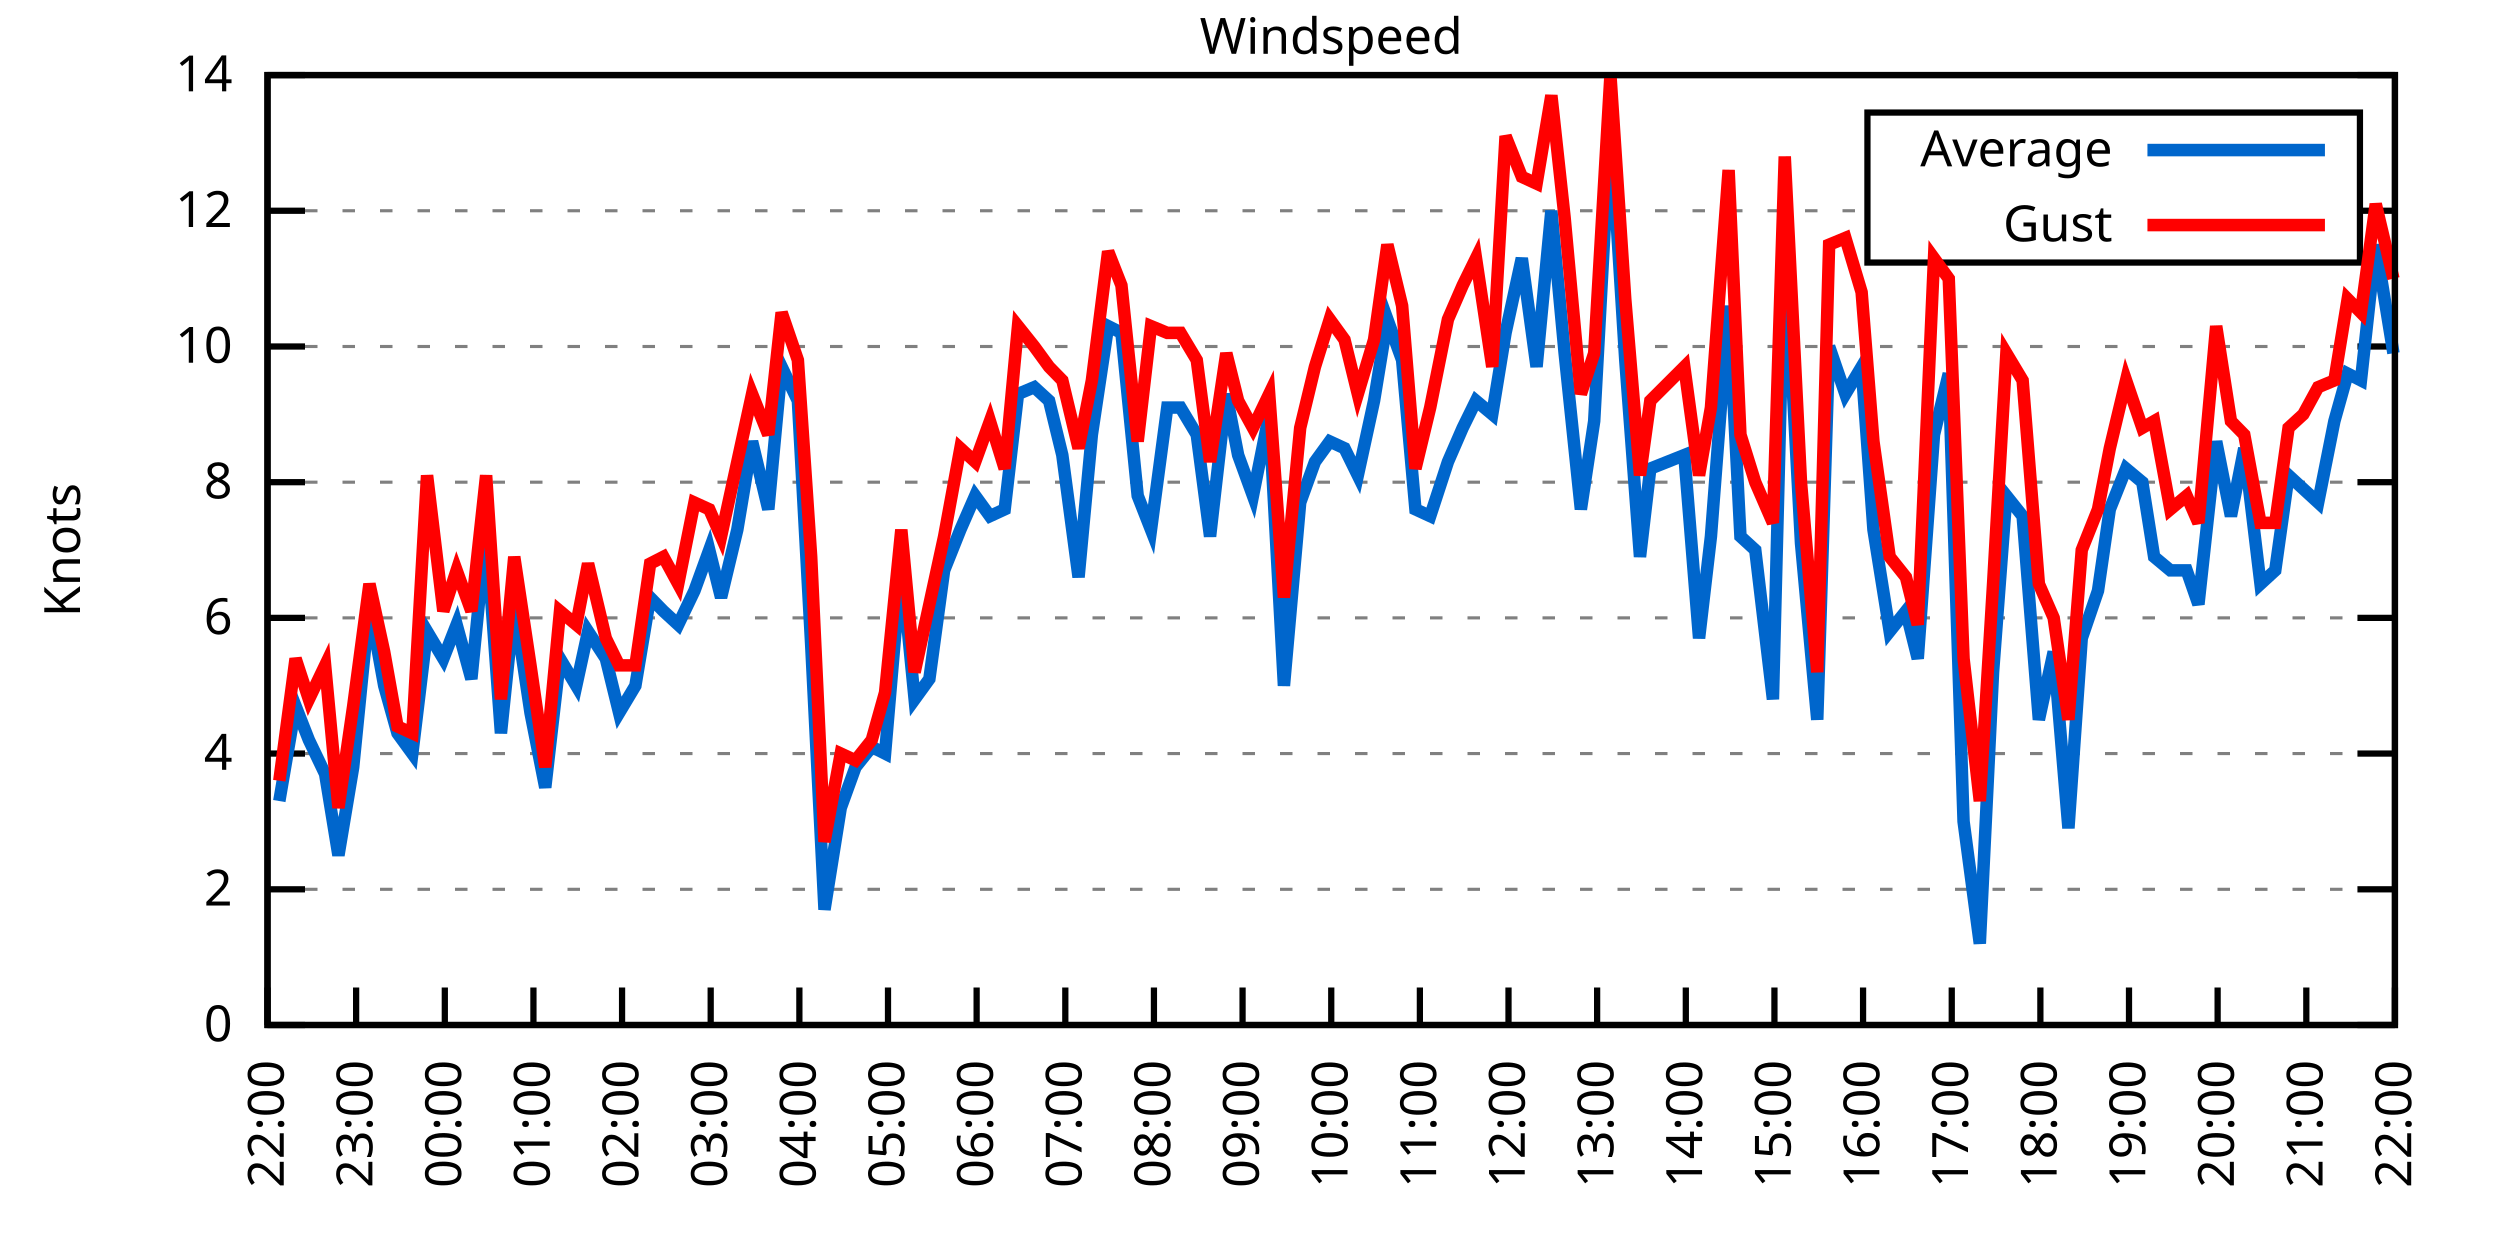
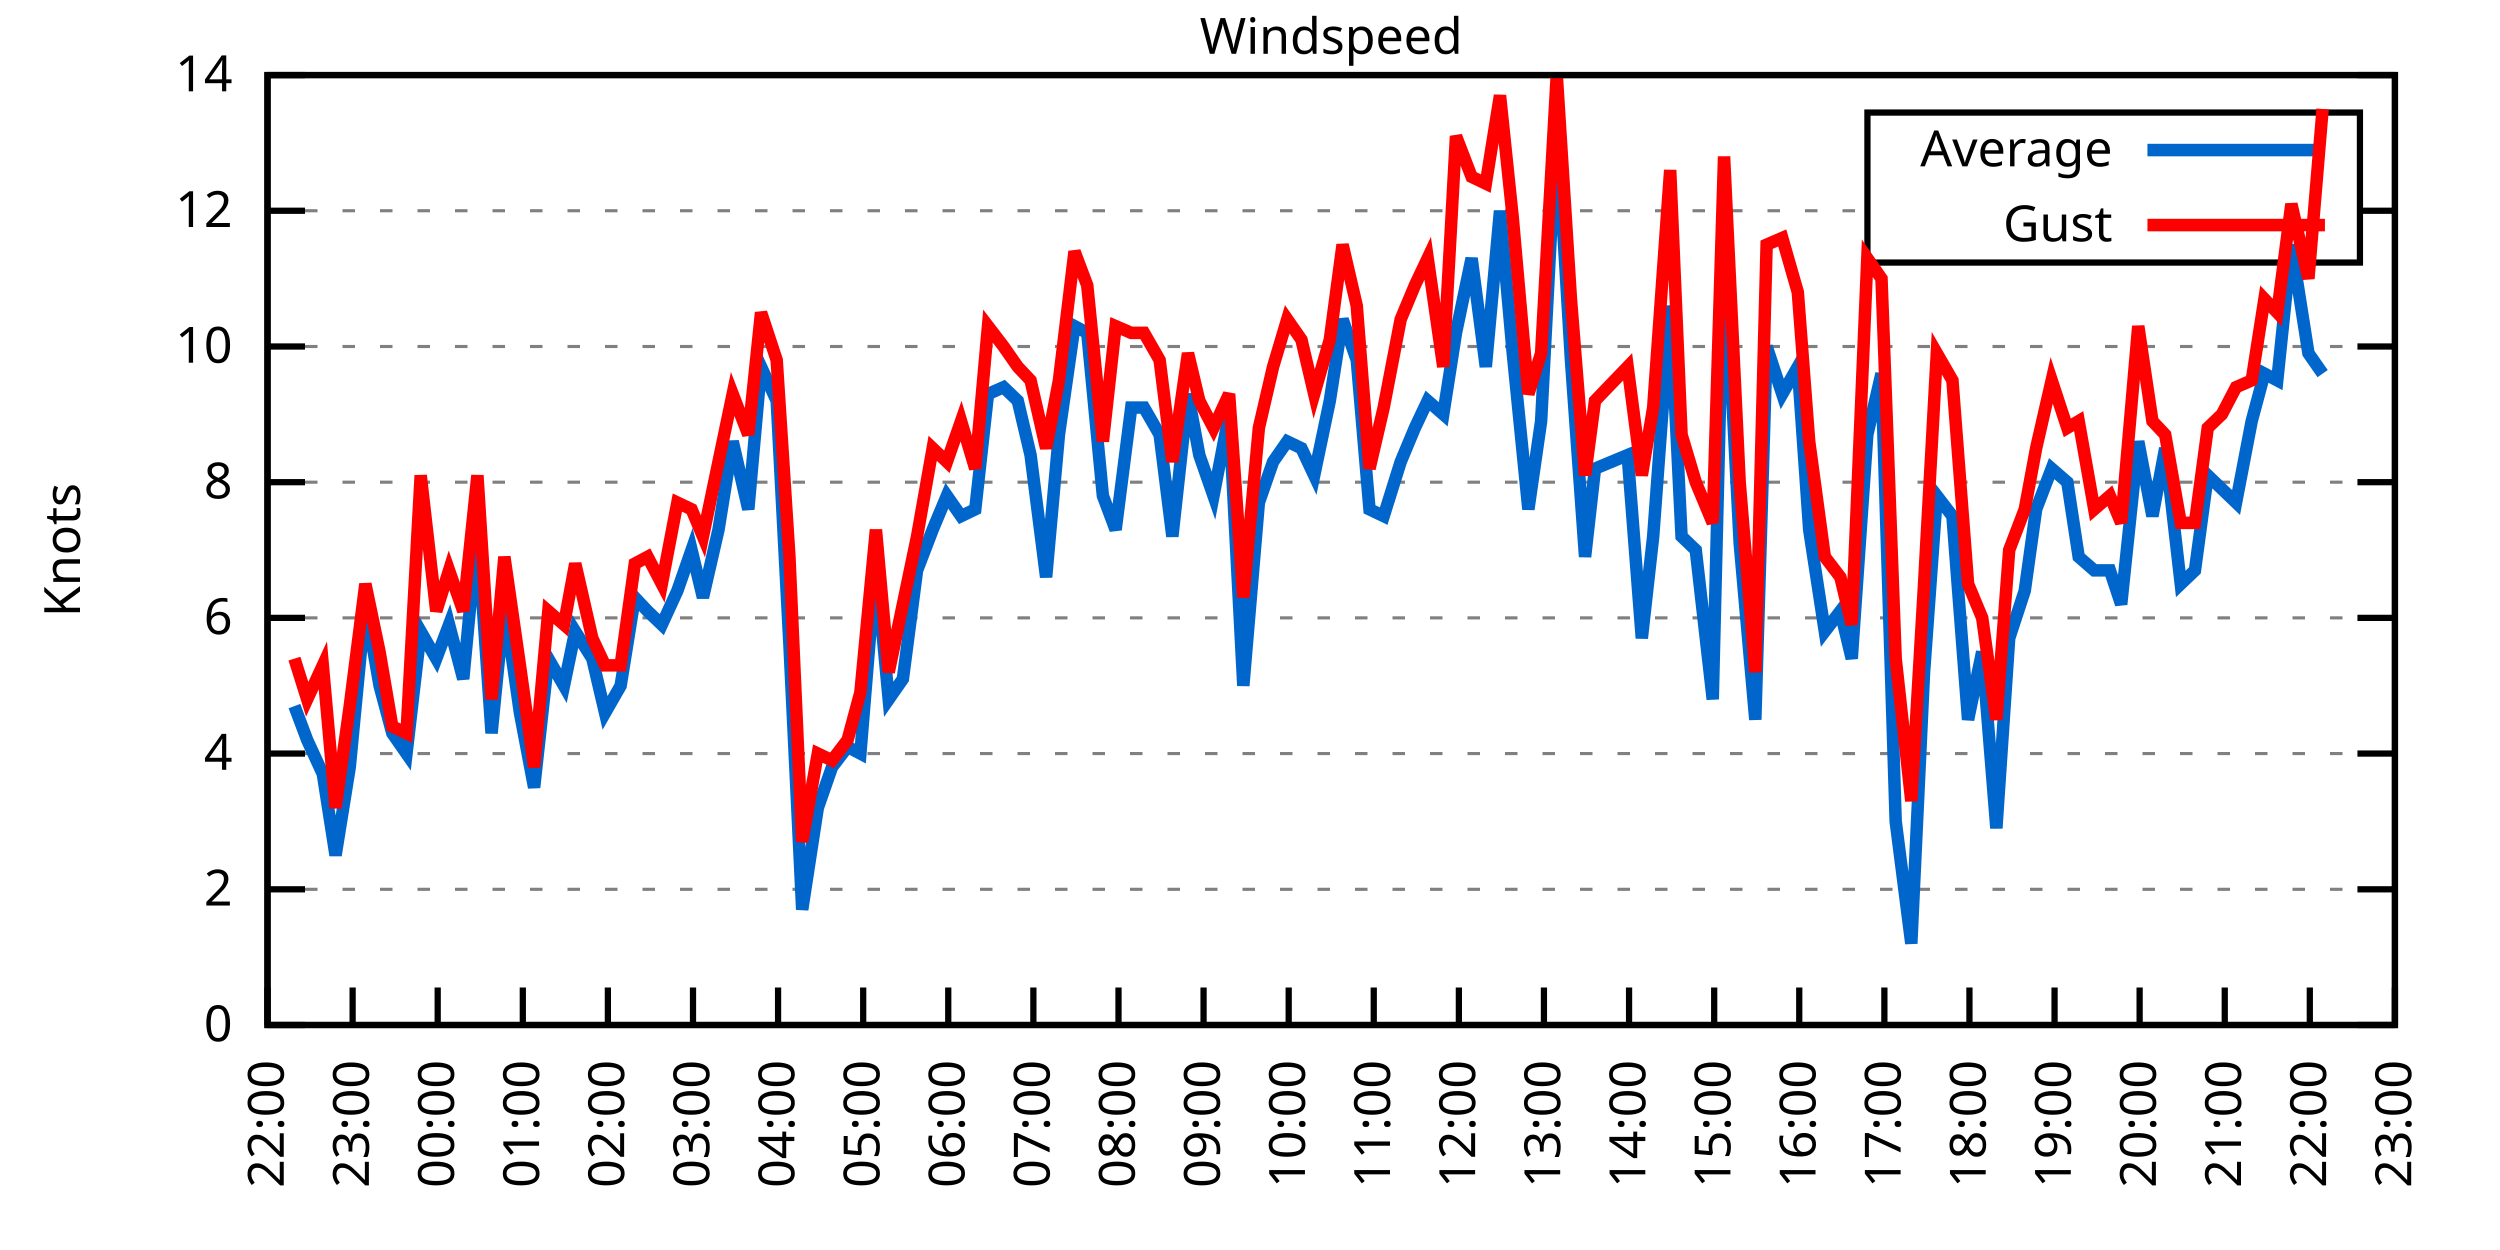
<svg xmlns="http://www.w3.org/2000/svg" xmlns:xlink="http://www.w3.org/1999/xlink" width="400" height="200" viewBox="0 0 400 200">
  <g id="gnuplot_canvas">
    <rect x="0" y="0" width="400" height="200" fill="none" />
    <defs>
      <circle id="gpDot" r="0.5" stroke-width="0.5" stroke="currentColor" />
      <path id="gpPt0" stroke-width="0.333" stroke="currentColor" d="M-1,0 h2 M0,-1 v2" />
      <path id="gpPt1" stroke-width="0.333" stroke="currentColor" d="M-1,-1 L1,1 M1,-1 L-1,1" />
      <path id="gpPt2" stroke-width="0.333" stroke="currentColor" d="M-1,0 L1,0 M0,-1 L0,1 M-1,-1 L1,1 M-1,1 L1,-1" />
      <rect id="gpPt3" stroke-width="0.333" stroke="currentColor" x="-1" y="-1" width="2" height="2" />
      <rect id="gpPt4" stroke-width="0.333" stroke="currentColor" fill="currentColor" x="-1" y="-1" width="2" height="2" />
      <circle id="gpPt5" stroke-width="0.333" stroke="currentColor" cx="0" cy="0" r="1" />
      <use xlink:href="#gpPt5" id="gpPt6" fill="currentColor" stroke="none" />
      <path id="gpPt7" stroke-width="0.333" stroke="currentColor" d="M0,-1.33 L-1.33,0.67 L1.33,0.67 z" />
      <use xlink:href="#gpPt7" id="gpPt8" fill="currentColor" stroke="none" />
      <use xlink:href="#gpPt7" id="gpPt9" stroke="currentColor" transform="rotate(180)" />
      <use xlink:href="#gpPt9" id="gpPt10" fill="currentColor" stroke="none" />
      <use xlink:href="#gpPt3" id="gpPt11" stroke="currentColor" transform="rotate(45)" />
      <use xlink:href="#gpPt11" id="gpPt12" fill="currentColor" stroke="none" />
      <path id="gpPt13" stroke-width="0.333" stroke="currentColor" d="M0,1.330 L1.265,0.411 L0.782,-1.067 L-0.782,-1.076 L-1.265,0.411 z" />
      <use xlink:href="#gpPt13" id="gpPt14" fill="currentColor" stroke="none" />
      <filter id="textbox" filterUnits="objectBoundingBox" x="0" y="0" height="1" width="1">
        <feFlood flood-color="white" flood-opacity="1" result="bgnd" />
        <feComposite in="SourceGraphic" in2="bgnd" operator="atop" />
      </filter>
      <filter id="greybox" filterUnits="objectBoundingBox" x="0" y="0" height="1" width="1">
        <feFlood flood-color="lightgrey" flood-opacity="1" result="grey" />
        <feComposite in="SourceGraphic" in2="grey" operator="atop" />
      </filter>
    </defs>
    <g fill="none" color="white" stroke="currentColor" stroke-width="1.00" stroke-linecap="butt" stroke-linejoin="miter">
</g>
    <g fill="none" color="black" stroke="currentColor" stroke-width="1.00" stroke-linecap="butt" stroke-linejoin="miter">
      <g stroke="none" shape-rendering="crispEdges">
        <polygon fill="rgb(255, 255, 255)" points="42.80,164.00 383.18,164.00 383.18,12.02 42.80,12.02 " />
      </g>
    </g>
    <g fill="none" color="black" stroke="currentColor" stroke-width="1.00" stroke-linecap="butt" stroke-linejoin="miter">
</g>
    <g fill="none" color="black" stroke="black" stroke-width="0.50" stroke-linecap="butt" stroke-linejoin="miter">
</g>
    <g fill="none" color="gray" stroke="currentColor" stroke-width="0.50" stroke-linecap="butt" stroke-linejoin="miter">
      <path stroke="gray" stroke-dasharray="2,4" class="gridline" d="M42.80,164.00 L383.19,164.00  " />
    </g>
    <g fill="none" color="gray" stroke="gray" stroke-width="1.00" stroke-linecap="butt" stroke-linejoin="miter">
</g>
    <g fill="none" color="black" stroke="currentColor" stroke-width="1.00" stroke-linecap="butt" stroke-linejoin="miter">
      <path stroke="black" d="M42.80,164.00 L48.80,164.00 M383.19,164.00 L377.19,164.00  " />
      <g transform="translate(37.20,166.60)" stroke="none" fill="black" font-family="Sans" font-size="8.00" text-anchor="end">
        <text>
          <tspan font-family="Sans"> 0</tspan>
        </text>
      </g>
    </g>
    <g fill="none" color="black" stroke="currentColor" stroke-width="1.00" stroke-linecap="butt" stroke-linejoin="miter">
</g>
    <g fill="none" color="black" stroke="black" stroke-width="0.50" stroke-linecap="butt" stroke-linejoin="miter">
</g>
    <g fill="none" color="gray" stroke="currentColor" stroke-width="0.50" stroke-linecap="butt" stroke-linejoin="miter">
      <path stroke="gray" stroke-dasharray="2,4" class="gridline" d="M42.80,142.29 L383.19,142.29  " />
    </g>
    <g fill="none" color="gray" stroke="gray" stroke-width="1.00" stroke-linecap="butt" stroke-linejoin="miter">
</g>
    <g fill="none" color="black" stroke="currentColor" stroke-width="1.00" stroke-linecap="butt" stroke-linejoin="miter">
      <path stroke="black" d="M42.80,142.29 L48.80,142.29 M383.19,142.29 L377.19,142.29  " />
      <g transform="translate(37.20,144.89)" stroke="none" fill="black" font-family="Sans" font-size="8.00" text-anchor="end">
        <text>
          <tspan font-family="Sans"> 2</tspan>
        </text>
      </g>
    </g>
    <g fill="none" color="black" stroke="currentColor" stroke-width="1.00" stroke-linecap="butt" stroke-linejoin="miter">
</g>
    <g fill="none" color="black" stroke="black" stroke-width="0.50" stroke-linecap="butt" stroke-linejoin="miter">
</g>
    <g fill="none" color="gray" stroke="currentColor" stroke-width="0.50" stroke-linecap="butt" stroke-linejoin="miter">
      <path stroke="gray" stroke-dasharray="2,4" class="gridline" d="M42.80,120.57 L383.19,120.57  " />
    </g>
    <g fill="none" color="gray" stroke="gray" stroke-width="1.00" stroke-linecap="butt" stroke-linejoin="miter">
</g>
    <g fill="none" color="black" stroke="currentColor" stroke-width="1.00" stroke-linecap="butt" stroke-linejoin="miter">
      <path stroke="black" d="M42.80,120.57 L48.80,120.57 M383.19,120.57 L377.19,120.57  " />
      <g transform="translate(37.20,123.17)" stroke="none" fill="black" font-family="Sans" font-size="8.00" text-anchor="end">
        <text>
          <tspan font-family="Sans"> 4</tspan>
        </text>
      </g>
    </g>
    <g fill="none" color="black" stroke="currentColor" stroke-width="1.00" stroke-linecap="butt" stroke-linejoin="miter">
</g>
    <g fill="none" color="black" stroke="black" stroke-width="0.50" stroke-linecap="butt" stroke-linejoin="miter">
</g>
    <g fill="none" color="gray" stroke="currentColor" stroke-width="0.50" stroke-linecap="butt" stroke-linejoin="miter">
      <path stroke="gray" stroke-dasharray="2,4" class="gridline" d="M42.80,98.86 L383.19,98.86  " />
    </g>
    <g fill="none" color="gray" stroke="gray" stroke-width="1.00" stroke-linecap="butt" stroke-linejoin="miter">
</g>
    <g fill="none" color="black" stroke="currentColor" stroke-width="1.00" stroke-linecap="butt" stroke-linejoin="miter">
      <path stroke="black" d="M42.80,98.86 L48.80,98.86 M383.19,98.86 L377.19,98.86  " />
      <g transform="translate(37.20,101.46)" stroke="none" fill="black" font-family="Sans" font-size="8.00" text-anchor="end">
        <text>
          <tspan font-family="Sans"> 6</tspan>
        </text>
      </g>
    </g>
    <g fill="none" color="black" stroke="currentColor" stroke-width="1.00" stroke-linecap="butt" stroke-linejoin="miter">
</g>
    <g fill="none" color="black" stroke="black" stroke-width="0.50" stroke-linecap="butt" stroke-linejoin="miter">
</g>
    <g fill="none" color="gray" stroke="currentColor" stroke-width="0.50" stroke-linecap="butt" stroke-linejoin="miter">
      <path stroke="gray" stroke-dasharray="2,4" class="gridline" d="M42.80,77.15 L383.19,77.15  " />
    </g>
    <g fill="none" color="gray" stroke="gray" stroke-width="1.00" stroke-linecap="butt" stroke-linejoin="miter">
</g>
    <g fill="none" color="black" stroke="currentColor" stroke-width="1.00" stroke-linecap="butt" stroke-linejoin="miter">
      <path stroke="black" d="M42.80,77.15 L48.80,77.15 M383.19,77.15 L377.19,77.15  " />
      <g transform="translate(37.20,79.75)" stroke="none" fill="black" font-family="Sans" font-size="8.00" text-anchor="end">
        <text>
          <tspan font-family="Sans"> 8</tspan>
        </text>
      </g>
    </g>
    <g fill="none" color="black" stroke="currentColor" stroke-width="1.00" stroke-linecap="butt" stroke-linejoin="miter">
</g>
    <g fill="none" color="black" stroke="black" stroke-width="0.50" stroke-linecap="butt" stroke-linejoin="miter">
</g>
    <g fill="none" color="gray" stroke="currentColor" stroke-width="0.50" stroke-linecap="butt" stroke-linejoin="miter">
      <path stroke="gray" stroke-dasharray="2,4" class="gridline" d="M42.80,55.44 L383.19,55.44  " />
    </g>
    <g fill="none" color="gray" stroke="gray" stroke-width="1.00" stroke-linecap="butt" stroke-linejoin="miter">
</g>
    <g fill="none" color="black" stroke="currentColor" stroke-width="1.00" stroke-linecap="butt" stroke-linejoin="miter">
      <path stroke="black" d="M42.80,55.44 L48.80,55.44 M383.19,55.44 L377.19,55.44  " />
      <g transform="translate(37.20,58.04)" stroke="none" fill="black" font-family="Sans" font-size="8.00" text-anchor="end">
        <text>
          <tspan font-family="Sans"> 10</tspan>
        </text>
      </g>
    </g>
    <g fill="none" color="black" stroke="currentColor" stroke-width="1.00" stroke-linecap="butt" stroke-linejoin="miter">
</g>
    <g fill="none" color="black" stroke="black" stroke-width="0.50" stroke-linecap="butt" stroke-linejoin="miter">
</g>
    <g fill="none" color="gray" stroke="currentColor" stroke-width="0.50" stroke-linecap="butt" stroke-linejoin="miter">
      <path stroke="gray" stroke-dasharray="2,4" class="gridline" d="M42.80,33.72 L298.79,33.72 M377.59,33.72 L383.19,33.72  " />
    </g>
    <g fill="none" color="gray" stroke="gray" stroke-width="1.00" stroke-linecap="butt" stroke-linejoin="miter">
</g>
    <g fill="none" color="black" stroke="currentColor" stroke-width="1.00" stroke-linecap="butt" stroke-linejoin="miter">
      <path stroke="black" d="M42.80,33.72 L48.80,33.72 M383.19,33.72 L377.19,33.72  " />
      <g transform="translate(37.20,36.32)" stroke="none" fill="black" font-family="Sans" font-size="8.00" text-anchor="end">
        <text>
          <tspan font-family="Sans"> 12</tspan>
        </text>
      </g>
    </g>
    <g fill="none" color="black" stroke="currentColor" stroke-width="1.00" stroke-linecap="butt" stroke-linejoin="miter">
</g>
    <g fill="none" color="black" stroke="black" stroke-width="0.50" stroke-linecap="butt" stroke-linejoin="miter">
</g>
    <g fill="none" color="gray" stroke="currentColor" stroke-width="0.50" stroke-linecap="butt" stroke-linejoin="miter">
      <path stroke="gray" stroke-dasharray="2,4" class="gridline" d="M42.80,12.01 L383.19,12.01  " />
    </g>
    <g fill="none" color="gray" stroke="gray" stroke-width="1.00" stroke-linecap="butt" stroke-linejoin="miter">
</g>
    <g fill="none" color="black" stroke="currentColor" stroke-width="1.00" stroke-linecap="butt" stroke-linejoin="miter">
      <path stroke="black" d="M42.80,12.01 L48.80,12.01 M383.19,12.01 L377.19,12.01  " />
      <g transform="translate(37.20,14.61)" stroke="none" fill="black" font-family="Sans" font-size="8.00" text-anchor="end">
        <text>
          <tspan font-family="Sans"> 14</tspan>
        </text>
      </g>
    </g>
    <g fill="none" color="black" stroke="currentColor" stroke-width="1.00" stroke-linecap="butt" stroke-linejoin="miter">
      <path stroke="black" d="M42.80,164.00 L42.80,158.00  " />
      <g transform="translate(45.40,169.60) rotate(270.00)" stroke="none" fill="black" font-family="Sans" font-size="8.00" text-anchor="end">
        <text>
          <tspan font-family="Sans">22:00</tspan>
        </text>
      </g>
    </g>
    <g fill="none" color="black" stroke="currentColor" stroke-width="1.00" stroke-linecap="butt" stroke-linejoin="miter">
-       <path stroke="black" d="M56.98,164.00 L56.98,158.00  " />
-       <g transform="translate(59.58,169.60) rotate(270.00)" stroke="none" fill="black" font-family="Sans" font-size="8.00" text-anchor="end">
+       <path stroke="black" d="M56.42,164.00 L56.42,158.00  " />
+       <g transform="translate(59.02,169.60) rotate(270.00)" stroke="none" fill="black" font-family="Sans" font-size="8.00" text-anchor="end">
        <text>
          <tspan font-family="Sans">23:00</tspan>
        </text>
      </g>
    </g>
    <g fill="none" color="black" stroke="currentColor" stroke-width="1.00" stroke-linecap="butt" stroke-linejoin="miter">
-       <path stroke="black" d="M71.17,164.00 L71.17,158.00  " />
-       <g transform="translate(73.77,169.60) rotate(270.00)" stroke="none" fill="black" font-family="Sans" font-size="8.00" text-anchor="end">
+       <path stroke="black" d="M70.03,164.00 L70.03,158.00  " />
+       <g transform="translate(72.63,169.60) rotate(270.00)" stroke="none" fill="black" font-family="Sans" font-size="8.00" text-anchor="end">
        <text>
          <tspan font-family="Sans">00:00</tspan>
        </text>
      </g>
    </g>
    <g fill="none" color="black" stroke="currentColor" stroke-width="1.00" stroke-linecap="butt" stroke-linejoin="miter">
-       <path stroke="black" d="M85.35,164.00 L85.35,158.00  " />
-       <g transform="translate(87.95,169.60) rotate(270.00)" stroke="none" fill="black" font-family="Sans" font-size="8.00" text-anchor="end">
+       <path stroke="black" d="M83.65,164.00 L83.65,158.00  " />
+       <g transform="translate(86.25,169.60) rotate(270.00)" stroke="none" fill="black" font-family="Sans" font-size="8.00" text-anchor="end">
        <text>
          <tspan font-family="Sans">01:00</tspan>
        </text>
      </g>
    </g>
    <g fill="none" color="black" stroke="currentColor" stroke-width="1.00" stroke-linecap="butt" stroke-linejoin="miter">
-       <path stroke="black" d="M99.53,164.00 L99.53,158.00  " />
-       <g transform="translate(102.13,169.60) rotate(270.00)" stroke="none" fill="black" font-family="Sans" font-size="8.00" text-anchor="end">
+       <path stroke="black" d="M97.26,164.00 L97.26,158.00  " />
+       <g transform="translate(99.86,169.60) rotate(270.00)" stroke="none" fill="black" font-family="Sans" font-size="8.00" text-anchor="end">
        <text>
          <tspan font-family="Sans">02:00</tspan>
        </text>
      </g>
    </g>
    <g fill="none" color="black" stroke="currentColor" stroke-width="1.00" stroke-linecap="butt" stroke-linejoin="miter">
-       <path stroke="black" d="M113.71,164.00 L113.71,158.00  " />
-       <g transform="translate(116.31,169.60) rotate(270.00)" stroke="none" fill="black" font-family="Sans" font-size="8.00" text-anchor="end">
+       <path stroke="black" d="M110.88,164.00 L110.88,158.00  " />
+       <g transform="translate(113.48,169.60) rotate(270.00)" stroke="none" fill="black" font-family="Sans" font-size="8.00" text-anchor="end">
        <text>
          <tspan font-family="Sans">03:00</tspan>
        </text>
      </g>
    </g>
    <g fill="none" color="black" stroke="currentColor" stroke-width="1.00" stroke-linecap="butt" stroke-linejoin="miter">
-       <path stroke="black" d="M127.90,164.00 L127.90,158.00  " />
-       <g transform="translate(130.50,169.60) rotate(270.00)" stroke="none" fill="black" font-family="Sans" font-size="8.00" text-anchor="end">
+       <path stroke="black" d="M124.49,164.00 L124.49,158.00  " />
+       <g transform="translate(127.09,169.60) rotate(270.00)" stroke="none" fill="black" font-family="Sans" font-size="8.00" text-anchor="end">
        <text>
          <tspan font-family="Sans">04:00</tspan>
        </text>
      </g>
    </g>
    <g fill="none" color="black" stroke="currentColor" stroke-width="1.00" stroke-linecap="butt" stroke-linejoin="miter">
-       <path stroke="black" d="M142.08,164.00 L142.08,158.00  " />
-       <g transform="translate(144.68,169.60) rotate(270.00)" stroke="none" fill="black" font-family="Sans" font-size="8.00" text-anchor="end">
+       <path stroke="black" d="M138.11,164.00 L138.11,158.00  " />
+       <g transform="translate(140.71,169.60) rotate(270.00)" stroke="none" fill="black" font-family="Sans" font-size="8.00" text-anchor="end">
        <text>
          <tspan font-family="Sans">05:00</tspan>
        </text>
      </g>
    </g>
    <g fill="none" color="black" stroke="currentColor" stroke-width="1.00" stroke-linecap="butt" stroke-linejoin="miter">
-       <path stroke="black" d="M156.26,164.00 L156.26,158.00  " />
-       <g transform="translate(158.86,169.60) rotate(270.00)" stroke="none" fill="black" font-family="Sans" font-size="8.00" text-anchor="end">
+       <path stroke="black" d="M151.72,164.00 L151.72,158.00  " />
+       <g transform="translate(154.32,169.60) rotate(270.00)" stroke="none" fill="black" font-family="Sans" font-size="8.00" text-anchor="end">
        <text>
          <tspan font-family="Sans">06:00</tspan>
        </text>
      </g>
    </g>
    <g fill="none" color="black" stroke="currentColor" stroke-width="1.00" stroke-linecap="butt" stroke-linejoin="miter">
-       <path stroke="black" d="M170.45,164.00 L170.45,158.00  " />
-       <g transform="translate(173.05,169.60) rotate(270.00)" stroke="none" fill="black" font-family="Sans" font-size="8.00" text-anchor="end">
+       <path stroke="black" d="M165.34,164.00 L165.34,158.00  " />
+       <g transform="translate(167.94,169.60) rotate(270.00)" stroke="none" fill="black" font-family="Sans" font-size="8.00" text-anchor="end">
        <text>
          <tspan font-family="Sans">07:00</tspan>
        </text>
      </g>
    </g>
    <g fill="none" color="black" stroke="currentColor" stroke-width="1.00" stroke-linecap="butt" stroke-linejoin="miter">
-       <path stroke="black" d="M184.63,164.00 L184.63,158.00  " />
-       <g transform="translate(187.23,169.60) rotate(270.00)" stroke="none" fill="black" font-family="Sans" font-size="8.00" text-anchor="end">
+       <path stroke="black" d="M178.96,164.00 L178.96,158.00  " />
+       <g transform="translate(181.56,169.60) rotate(270.00)" stroke="none" fill="black" font-family="Sans" font-size="8.00" text-anchor="end">
        <text>
          <tspan font-family="Sans">08:00</tspan>
        </text>
      </g>
    </g>
    <g fill="none" color="black" stroke="currentColor" stroke-width="1.00" stroke-linecap="butt" stroke-linejoin="miter">
-       <path stroke="black" d="M198.81,164.00 L198.81,158.00  " />
-       <g transform="translate(201.41,169.60) rotate(270.00)" stroke="none" fill="black" font-family="Sans" font-size="8.00" text-anchor="end">
+       <path stroke="black" d="M192.57,164.00 L192.57,158.00  " />
+       <g transform="translate(195.17,169.60) rotate(270.00)" stroke="none" fill="black" font-family="Sans" font-size="8.00" text-anchor="end">
        <text>
          <tspan font-family="Sans">09:00</tspan>
        </text>
      </g>
    </g>
    <g fill="none" color="black" stroke="currentColor" stroke-width="1.00" stroke-linecap="butt" stroke-linejoin="miter">
-       <path stroke="black" d="M213.00,164.00 L213.00,158.00  " />
-       <g transform="translate(215.60,169.60) rotate(270.00)" stroke="none" fill="black" font-family="Sans" font-size="8.00" text-anchor="end">
+       <path stroke="black" d="M206.19,164.00 L206.19,158.00  " />
+       <g transform="translate(208.79,169.60) rotate(270.00)" stroke="none" fill="black" font-family="Sans" font-size="8.00" text-anchor="end">
        <text>
          <tspan font-family="Sans">10:00</tspan>
        </text>
      </g>
    </g>
    <g fill="none" color="black" stroke="currentColor" stroke-width="1.00" stroke-linecap="butt" stroke-linejoin="miter">
-       <path stroke="black" d="M227.18,164.00 L227.18,158.00  " />
-       <g transform="translate(229.78,169.60) rotate(270.00)" stroke="none" fill="black" font-family="Sans" font-size="8.00" text-anchor="end">
+       <path stroke="black" d="M219.80,164.00 L219.80,158.00  " />
+       <g transform="translate(222.40,169.60) rotate(270.00)" stroke="none" fill="black" font-family="Sans" font-size="8.00" text-anchor="end">
        <text>
          <tspan font-family="Sans">11:00</tspan>
        </text>
      </g>
    </g>
    <g fill="none" color="black" stroke="currentColor" stroke-width="1.00" stroke-linecap="butt" stroke-linejoin="miter">
-       <path stroke="black" d="M241.36,164.00 L241.36,158.00  " />
-       <g transform="translate(243.96,169.60) rotate(270.00)" stroke="none" fill="black" font-family="Sans" font-size="8.00" text-anchor="end">
+       <path stroke="black" d="M233.42,164.00 L233.42,158.00  " />
+       <g transform="translate(236.02,169.60) rotate(270.00)" stroke="none" fill="black" font-family="Sans" font-size="8.00" text-anchor="end">
        <text>
          <tspan font-family="Sans">12:00</tspan>
        </text>
      </g>
    </g>
    <g fill="none" color="black" stroke="currentColor" stroke-width="1.00" stroke-linecap="butt" stroke-linejoin="miter">
-       <path stroke="black" d="M255.54,164.00 L255.54,158.00  " />
-       <g transform="translate(258.14,169.60) rotate(270.00)" stroke="none" fill="black" font-family="Sans" font-size="8.00" text-anchor="end">
+       <path stroke="black" d="M247.03,164.00 L247.03,158.00  " />
+       <g transform="translate(249.63,169.60) rotate(270.00)" stroke="none" fill="black" font-family="Sans" font-size="8.00" text-anchor="end">
        <text>
          <tspan font-family="Sans">13:00</tspan>
        </text>
      </g>
    </g>
    <g fill="none" color="black" stroke="currentColor" stroke-width="1.00" stroke-linecap="butt" stroke-linejoin="miter">
-       <path stroke="black" d="M269.73,164.00 L269.73,158.00  " />
-       <g transform="translate(272.33,169.60) rotate(270.00)" stroke="none" fill="black" font-family="Sans" font-size="8.00" text-anchor="end">
+       <path stroke="black" d="M260.65,164.00 L260.65,158.00  " />
+       <g transform="translate(263.25,169.60) rotate(270.00)" stroke="none" fill="black" font-family="Sans" font-size="8.00" text-anchor="end">
        <text>
          <tspan font-family="Sans">14:00</tspan>
        </text>
      </g>
    </g>
    <g fill="none" color="black" stroke="currentColor" stroke-width="1.00" stroke-linecap="butt" stroke-linejoin="miter">
-       <path stroke="black" d="M283.91,164.00 L283.91,158.00  " />
-       <g transform="translate(286.51,169.60) rotate(270.00)" stroke="none" fill="black" font-family="Sans" font-size="8.00" text-anchor="end">
+       <path stroke="black" d="M274.27,164.00 L274.27,158.00  " />
+       <g transform="translate(276.87,169.60) rotate(270.00)" stroke="none" fill="black" font-family="Sans" font-size="8.00" text-anchor="end">
        <text>
          <tspan font-family="Sans">15:00</tspan>
        </text>
      </g>
    </g>
    <g fill="none" color="black" stroke="currentColor" stroke-width="1.00" stroke-linecap="butt" stroke-linejoin="miter">
-       <path stroke="black" d="M298.09,164.00 L298.09,158.00  " />
-       <g transform="translate(300.69,169.60) rotate(270.00)" stroke="none" fill="black" font-family="Sans" font-size="8.00" text-anchor="end">
+       <path stroke="black" d="M287.88,164.00 L287.88,158.00  " />
+       <g transform="translate(290.48,169.60) rotate(270.00)" stroke="none" fill="black" font-family="Sans" font-size="8.00" text-anchor="end">
        <text>
          <tspan font-family="Sans">16:00</tspan>
        </text>
      </g>
    </g>
    <g fill="none" color="black" stroke="currentColor" stroke-width="1.00" stroke-linecap="butt" stroke-linejoin="miter">
-       <path stroke="black" d="M312.28,164.00 L312.28,158.00  " />
-       <g transform="translate(314.88,169.60) rotate(270.00)" stroke="none" fill="black" font-family="Sans" font-size="8.00" text-anchor="end">
+       <path stroke="black" d="M301.50,164.00 L301.50,158.00  " />
+       <g transform="translate(304.10,169.60) rotate(270.00)" stroke="none" fill="black" font-family="Sans" font-size="8.00" text-anchor="end">
        <text>
          <tspan font-family="Sans">17:00</tspan>
        </text>
      </g>
    </g>
    <g fill="none" color="black" stroke="currentColor" stroke-width="1.00" stroke-linecap="butt" stroke-linejoin="miter">
-       <path stroke="black" d="M326.46,164.00 L326.46,158.00  " />
-       <g transform="translate(329.06,169.60) rotate(270.00)" stroke="none" fill="black" font-family="Sans" font-size="8.00" text-anchor="end">
+       <path stroke="black" d="M315.11,164.00 L315.11,158.00  " />
+       <g transform="translate(317.71,169.60) rotate(270.00)" stroke="none" fill="black" font-family="Sans" font-size="8.00" text-anchor="end">
        <text>
          <tspan font-family="Sans">18:00</tspan>
        </text>
      </g>
    </g>
    <g fill="none" color="black" stroke="currentColor" stroke-width="1.00" stroke-linecap="butt" stroke-linejoin="miter">
-       <path stroke="black" d="M340.64,164.00 L340.64,158.00  " />
-       <g transform="translate(343.24,169.60) rotate(270.00)" stroke="none" fill="black" font-family="Sans" font-size="8.00" text-anchor="end">
+       <path stroke="black" d="M328.73,164.00 L328.73,158.00  " />
+       <g transform="translate(331.33,169.60) rotate(270.00)" stroke="none" fill="black" font-family="Sans" font-size="8.00" text-anchor="end">
        <text>
          <tspan font-family="Sans">19:00</tspan>
        </text>
      </g>
    </g>
    <g fill="none" color="black" stroke="currentColor" stroke-width="1.00" stroke-linecap="butt" stroke-linejoin="miter">
-       <path stroke="black" d="M354.82,164.00 L354.82,158.00  " />
-       <g transform="translate(357.42,169.60) rotate(270.00)" stroke="none" fill="black" font-family="Sans" font-size="8.00" text-anchor="end">
+       <path stroke="black" d="M342.34,164.00 L342.34,158.00  " />
+       <g transform="translate(344.94,169.60) rotate(270.00)" stroke="none" fill="black" font-family="Sans" font-size="8.00" text-anchor="end">
        <text>
          <tspan font-family="Sans">20:00</tspan>
        </text>
      </g>
    </g>
    <g fill="none" color="black" stroke="currentColor" stroke-width="1.00" stroke-linecap="butt" stroke-linejoin="miter">
-       <path stroke="black" d="M369.01,164.00 L369.01,158.00  " />
-       <g transform="translate(371.61,169.60) rotate(270.00)" stroke="none" fill="black" font-family="Sans" font-size="8.00" text-anchor="end">
+       <path stroke="black" d="M355.96,164.00 L355.96,158.00  " />
+       <g transform="translate(358.56,169.60) rotate(270.00)" stroke="none" fill="black" font-family="Sans" font-size="8.00" text-anchor="end">
        <text>
          <tspan font-family="Sans">21:00</tspan>
+         </text>
+       </g>
+     </g>
+     <g fill="none" color="black" stroke="currentColor" stroke-width="1.00" stroke-linecap="butt" stroke-linejoin="miter">
+       <path stroke="black" d="M369.57,164.00 L369.57,158.00  " />
+       <g transform="translate(372.17,169.60) rotate(270.00)" stroke="none" fill="black" font-family="Sans" font-size="8.00" text-anchor="end">
+         <text>
+           <tspan font-family="Sans">22:00</tspan>
        </text>
      </g>
    </g>
    <g fill="none" color="black" stroke="currentColor" stroke-width="1.00" stroke-linecap="butt" stroke-linejoin="miter">
      <path stroke="black" d="M383.19,164.00 L383.19,158.00  " />
      <g transform="translate(385.79,169.60) rotate(270.00)" stroke="none" fill="black" font-family="Sans" font-size="8.00" text-anchor="end">
        <text>
-           <tspan font-family="Sans">22:00</tspan>
+           <tspan font-family="Sans">23:00</tspan>
        </text>
      </g>
    </g>
    <g fill="none" color="black" stroke="currentColor" stroke-width="1.00" stroke-linecap="butt" stroke-linejoin="miter">
</g>
    <g fill="none" color="black" stroke="currentColor" stroke-width="1.00" stroke-linecap="butt" stroke-linejoin="miter">
      <path stroke="black" d="M42.80,12.01 L42.80,164.00 L383.19,164.00 L383.19,12.01 L42.80,12.01 Z  " />
    </g>
    <g fill="none" color="black" stroke="currentColor" stroke-width="1.00" stroke-linecap="butt" stroke-linejoin="miter">
</g>
    <g fill="none" color="black" stroke="currentColor" stroke-width="1.00" stroke-linecap="butt" stroke-linejoin="miter">
      <path stroke="black" d="M298.79,42.01 L298.79,18.01 L377.59,18.01 L377.59,42.01 L298.79,42.01 Z  " />
    </g>
    <g id="Windspeed_plot_1">
      <g fill="none" color="white" stroke="black" stroke-width="2.00" stroke-linecap="butt" stroke-linejoin="miter">
</g>
      <g fill="none" color="black" stroke="currentColor" stroke-width="2.00" stroke-linecap="butt" stroke-linejoin="miter">
        <g transform="translate(337.99,26.61)" stroke="none" fill="black" font-family="Sans" font-size="8.00" text-anchor="end">
          <text>
            <tspan font-family="Sans">Average</tspan>
          </text>
        </g>
      </g>
      <g fill="none" color="black" stroke="currentColor" stroke-width="2.00" stroke-linecap="butt" stroke-linejoin="miter">
-         <path stroke="rgb(  0, 102, 204)" d="M343.59,24.01 L371.99,24.01 M44.69,128.17 L47.29,112.97 L49.42,118.40 L52.02,123.83 L54.15,136.86 L56.51,122.75   L59.11,96.69 L61.47,109.72 L63.60,117.32 L65.97,120.57 L68.33,101.03 L70.93,105.38 L73.06,99.95 L75.42,108.63   L77.78,84.75 L80.15,117.32 L82.28,96.69 L84.88,114.06 L87.24,126.00 L89.60,105.38 L92.20,109.72 L94.09,101.03   L96.93,105.38 L99.06,114.06 L101.66,109.72 L104.02,95.60 L106.15,97.78 L108.51,99.95 L111.11,94.52 L113.48,88.00   L115.37,95.60 L117.97,84.75 L120.33,70.63 L122.93,81.49 L125.06,58.69 L127.66,64.12 L129.79,103.20 L131.92,145.54   L134.52,129.26 L136.88,122.75 L139.48,119.49 L141.61,120.57 L144.21,90.18 L146.34,111.89 L148.70,108.63 L151.06,91.26   L153.66,84.75 L156.03,79.32 L158.39,82.58 L160.75,81.49 L162.88,63.04 L165.48,61.95 L167.85,64.12 L169.97,72.81   L172.57,92.35 L174.70,69.55 L177.30,52.18 L179.43,53.26 L182.03,79.32 L184.16,84.75 L186.76,65.21 L188.88,65.21   L191.48,69.55 L193.61,85.83 L196.21,63.04 L198.10,72.81 L200.47,79.32 L203.07,66.29 L205.43,109.72 L208.03,80.41   L210.39,73.89 L212.76,70.63 L215.12,71.72 L217.25,76.06 L219.85,64.12 L221.98,51.09 L224.34,57.61 L226.47,81.49   L228.83,82.58 L231.67,73.89 L234.03,68.46 L236.16,64.12 L238.76,66.29 L240.89,53.26 L243.49,41.32 L245.85,58.69   L248.22,33.72 L250.34,56.52 L252.94,81.49 L255.07,67.38 L257.67,19.61 L260.04,57.61 L262.40,89.09 L264.05,74.98   L269.49,72.81 L271.85,102.12 L273.75,85.83 L276.58,48.92 L278.47,85.83 L280.84,88.00 L283.67,111.89 L285.56,38.07   L288.16,86.92 L290.76,115.15 L292.66,55.44 L295.26,63.04 L297.86,58.69 L299.75,84.75 L302.35,101.03 L304.95,97.78   L306.84,105.38 L309.44,69.55 L311.80,59.78 L314.17,131.43 L316.77,150.97 L318.89,107.55 L321.02,79.32 L323.62,82.58   L326.22,115.15 L328.59,104.29 L330.95,132.52 L333.08,102.12 L335.68,94.52 L337.57,81.49 L340.17,74.98 L342.77,77.15   L344.66,89.09 L347.26,91.26 L349.86,91.26 L351.75,96.69 L354.59,70.63 L356.95,82.58 L359.08,71.72 L361.68,93.43   L364.04,91.26 L366.17,76.06 L368.53,78.23 L370.90,80.41 L373.50,67.38 L375.63,59.78 L377.75,60.86 L380.12,39.15   L382.95,56.52  " />
+         <path stroke="rgb(  0, 102, 204)" d="M343.59,24.01 L371.99,24.01 M47.11,112.97 L49.15,118.40 L51.65,123.83 L53.69,136.86 L55.96,122.75 L58.46,96.69   L60.73,109.72 L62.77,117.32 L65.04,120.57 L67.31,101.03 L69.80,105.38 L71.85,99.95 L74.12,108.63 L76.39,84.75   L78.65,117.32 L80.70,96.69 L83.19,114.06 L85.46,126.00 L87.73,105.38 L90.23,109.72 L92.04,101.03 L94.77,105.38   L96.81,114.06 L99.30,109.72 L101.57,95.60 L103.62,97.78 L105.89,99.95 L108.38,94.52 L110.65,88.00 L112.47,95.60   L114.96,84.75 L117.23,70.63 L119.73,81.49 L121.77,58.69 L124.27,64.12 L126.31,103.20 L128.35,145.54 L130.85,129.26   L133.12,122.75 L135.61,119.49 L137.66,120.57 L140.15,90.18 L142.19,111.89 L144.46,108.63 L146.73,91.26 L149.23,84.75   L151.50,79.32 L153.77,82.58 L156.04,81.49 L158.08,63.04 L160.57,61.95 L162.84,64.12 L164.89,72.81 L167.38,92.35   L169.43,69.55 L171.92,52.18 L173.96,53.26 L176.46,79.32 L178.50,84.75 L181.00,65.21 L183.04,65.21 L185.54,69.55   L187.58,85.83 L190.08,63.04 L191.89,72.81 L194.16,79.32 L196.66,66.29 L198.93,109.72 L201.42,80.41 L203.69,73.89   L205.96,70.63 L208.23,71.72 L210.27,76.06 L212.77,64.12 L214.81,51.09 L217.08,57.61 L219.12,81.49 L221.39,82.58   L224.11,73.89 L226.38,68.46 L228.43,64.12 L230.92,66.29 L232.96,53.26 L235.46,41.32 L237.73,58.69 L240.00,33.72   L242.04,56.52 L244.54,81.49 L246.58,67.38 L249.08,19.61 L251.35,57.61 L253.61,89.09 L255.20,74.98 L260.42,72.81   L262.69,102.12 L264.51,85.83 L267.23,48.92 L269.05,85.83 L271.32,88.00 L274.04,111.89 L275.85,38.07 L278.35,86.92   L280.85,115.15 L282.66,55.44 L285.16,63.04 L287.65,58.69 L289.47,84.75 L291.97,101.03 L294.46,97.78 L296.28,105.38   L298.77,69.55 L301.04,59.78 L303.31,131.43 L305.81,150.97 L307.85,107.55 L309.89,79.32 L312.39,82.58 L314.89,115.15   L317.15,104.29 L319.42,132.52 L321.47,102.12 L323.96,94.52 L325.78,81.49 L328.27,74.98 L330.77,77.15 L332.59,89.09   L335.08,91.26 L337.58,91.26 L339.39,96.69 L342.12,70.63 L344.39,82.58 L346.43,71.72 L348.92,93.43 L351.19,91.26   L353.24,76.06 L355.50,78.23 L357.77,80.41 L360.27,67.38 L362.31,59.78 L364.36,60.86 L366.62,39.15 L369.35,56.52   L371.62,59.78  " />
      </g>
    </g>
    <g id="Windspeed_plot_2">
      <g fill="none" color="black" stroke="currentColor" stroke-width="2.00" stroke-linecap="butt" stroke-linejoin="miter">
        <g transform="translate(337.99,38.61)" stroke="none" fill="black" font-family="Sans" font-size="8.00" text-anchor="end">
          <text>
            <tspan font-family="Sans">Gust</tspan>
          </text>
        </g>
      </g>
      <g fill="none" color="black" stroke="currentColor" stroke-width="2.00" stroke-linecap="butt" stroke-linejoin="miter">
-         <path stroke="rgb(255,   0,   0)" d="M343.59,36.01 L371.99,36.01 M44.69,124.92 L47.29,105.38 L49.42,111.89 L52.02,106.46 L54.15,129.26 L56.51,112.97   L59.11,93.43 L61.47,104.29 L63.60,116.23 L65.97,117.32 L68.33,76.06 L70.93,97.78 L73.06,91.26 L75.42,97.78   L77.78,76.06 L80.15,111.89 L82.28,89.09 L84.88,106.46 L87.24,122.75 L89.60,97.78 L92.20,99.95 L94.09,90.18   L96.93,102.12 L99.06,106.46 L101.66,106.46 L104.02,90.18 L106.15,89.09 L108.51,93.43 L111.11,80.41 L113.48,81.49   L115.37,85.83 L117.97,73.89 L120.33,63.04 L122.93,69.55 L125.06,50.01 L127.66,57.61 L129.79,89.09 L131.92,134.69   L134.52,120.57 L136.88,121.66 L139.48,118.40 L141.61,110.80 L144.21,84.75 L146.34,107.55 L148.70,96.69 L151.06,85.83   L153.66,71.72 L156.03,73.89 L158.39,67.38 L160.75,74.98 L162.88,52.18 L165.48,55.44 L167.85,58.69 L169.97,60.86   L172.57,71.72 L174.70,60.86 L177.30,40.24 L179.43,45.66 L182.03,70.63 L184.16,52.18 L186.76,53.26 L188.88,53.26   L191.48,57.61 L193.61,73.89 L196.21,56.52 L198.10,64.12 L200.47,68.46 L203.07,63.04 L205.43,95.60 L208.03,68.46   L210.39,58.69 L212.76,51.09 L215.12,54.35 L217.25,63.04 L219.85,54.35 L221.98,39.15 L224.34,48.92 L226.47,74.98   L228.83,65.21 L231.67,51.09 L234.03,45.66 L236.16,41.32 L238.76,58.69 L240.89,21.78 L243.49,28.29 L245.85,29.38   L248.22,15.27 L250.34,34.81 L252.94,63.04 L255.07,56.52 L257.67,12.01 L260.04,47.84 L262.40,76.06 L264.05,64.12   L269.49,58.69 L271.85,76.06 L273.75,65.21 L276.58,27.21 L278.47,69.55 L280.84,77.15 L283.67,83.66 L285.56,25.04   L288.16,77.15 L290.76,107.55 L292.66,39.15 L295.26,38.07 L297.86,46.75 L299.75,70.63 L302.35,89.09 L304.95,92.35   L306.84,99.95 L309.44,41.32 L311.80,44.58 L314.17,105.38 L316.77,128.17 L318.89,93.43 L321.02,56.52 L323.62,60.86   L326.22,93.43 L328.59,98.86 L330.95,115.15 L333.08,88.00 L335.68,81.49 L337.57,71.72 L340.17,60.86 L342.77,68.46   L344.66,67.38 L347.26,81.49 L349.86,79.32 L351.75,83.66 L354.59,52.18 L356.95,67.38 L359.08,69.55 L361.68,83.66   L364.04,83.66 L366.17,68.46 L368.53,66.29 L370.90,61.95 L373.50,60.86 L375.63,47.84 L377.75,50.01 L380.12,32.64   L382.95,44.58  " />
+         <path stroke="rgb(255,   0,   0)" d="M343.59,36.01 L371.99,36.01 M47.11,105.38 L49.15,111.89 L51.65,106.46 L53.69,129.26 L55.96,112.97 L58.46,93.43   L60.73,104.29 L62.77,116.23 L65.04,117.32 L67.31,76.06 L69.80,97.78 L71.85,91.26 L74.12,97.78 L76.39,76.06   L78.65,111.89 L80.70,89.09 L83.19,106.46 L85.46,122.75 L87.73,97.78 L90.23,99.95 L92.04,90.18 L94.77,102.12   L96.81,106.46 L99.30,106.46 L101.57,90.18 L103.62,89.09 L105.89,93.43 L108.38,80.41 L110.65,81.49 L112.47,85.83   L114.96,73.89 L117.23,63.04 L119.73,69.55 L121.77,50.01 L124.27,57.61 L126.31,89.09 L128.35,134.69 L130.85,120.57   L133.12,121.66 L135.61,118.40 L137.66,110.80 L140.15,84.75 L142.19,107.55 L144.46,96.69 L146.73,85.83 L149.23,71.72   L151.50,73.89 L153.77,67.38 L156.04,74.98 L158.08,52.18 L160.57,55.44 L162.84,58.69 L164.89,60.86 L167.38,71.72   L169.43,60.86 L171.92,40.24 L173.96,45.66 L176.46,70.63 L178.50,52.18 L181.00,53.26 L183.04,53.26 L185.54,57.61   L187.58,73.89 L190.08,56.52 L191.89,64.12 L194.16,68.46 L196.66,63.04 L198.93,95.60 L201.42,68.46 L203.69,58.69   L205.96,51.09 L208.23,54.35 L210.27,63.04 L212.77,54.35 L214.81,39.15 L217.08,48.92 L219.12,74.98 L221.39,65.21   L224.11,51.09 L226.38,45.66 L228.43,41.32 L230.92,58.69 L232.96,21.78 L235.46,28.29 L237.73,29.38 L240.00,15.27   L242.04,34.81 L244.54,63.04 L246.58,56.52 L249.08,12.01 L251.35,47.84 L253.61,76.06 L255.20,64.12 L260.42,58.69   L262.69,76.06 L264.51,65.21 L267.23,27.21 L269.05,69.55 L271.32,77.15 L274.04,83.66 L275.85,25.04 L278.35,77.15   L280.85,107.55 L282.66,39.15 L285.16,38.07 L287.65,46.75 L289.47,70.63 L291.97,89.09 L294.46,92.35 L296.28,99.95   L298.77,41.32 L301.04,44.58 L303.31,105.38 L305.81,128.17 L307.85,93.43 L309.89,56.52 L312.39,60.86 L314.89,93.43   L317.15,98.86 L319.42,115.15 L321.47,88.00 L323.96,81.49 L325.78,71.72 L328.27,60.86 L330.77,68.46 L332.59,67.38   L335.08,81.49 L337.58,79.32 L339.39,83.66 L342.12,52.18 L344.39,67.38 L346.43,69.55 L348.92,83.66 L351.19,83.66   L353.24,68.46 L355.50,66.29 L357.77,61.95 L360.27,60.86 L362.31,47.84 L364.36,50.01 L366.62,32.64 L369.35,44.58   L371.62,17.44  " />
      </g>
    </g>
    <g fill="none" color="black" stroke="currentColor" stroke-width="2.00" stroke-linecap="butt" stroke-linejoin="miter">
</g>
    <g fill="none" color="black" stroke="black" stroke-width="1.00" stroke-linecap="butt" stroke-linejoin="miter">
</g>
    <g fill="none" color="black" stroke="currentColor" stroke-width="1.00" stroke-linecap="butt" stroke-linejoin="miter">
      <path stroke="black" d="M42.80,12.01 L42.80,164.00 L383.19,164.00 L383.19,12.01 L42.80,12.01 Z  " />
      <g transform="translate(12.80,88.01) rotate(270.00)" stroke="none" fill="black" font-family="Sans" font-size="8.00" text-anchor="middle">
        <text>
          <tspan font-family="Sans">Knots</tspan>
        </text>
      </g>
    </g>
    <g fill="none" color="black" stroke="currentColor" stroke-width="1.00" stroke-linecap="butt" stroke-linejoin="miter">
</g>
    <g fill="none" color="black" stroke="currentColor" stroke-width="1.00" stroke-linecap="butt" stroke-linejoin="miter">
      <g transform="translate(212.99,8.61)" stroke="none" fill="black" font-family="Sans" font-size="8.00" text-anchor="middle">
        <text>
          <tspan font-family="Sans">Windspeed</tspan>
        </text>
      </g>
    </g>
    <g fill="none" color="black" stroke="currentColor" stroke-width="1.00" stroke-linecap="butt" stroke-linejoin="miter">
</g>
  </g>
</svg>
